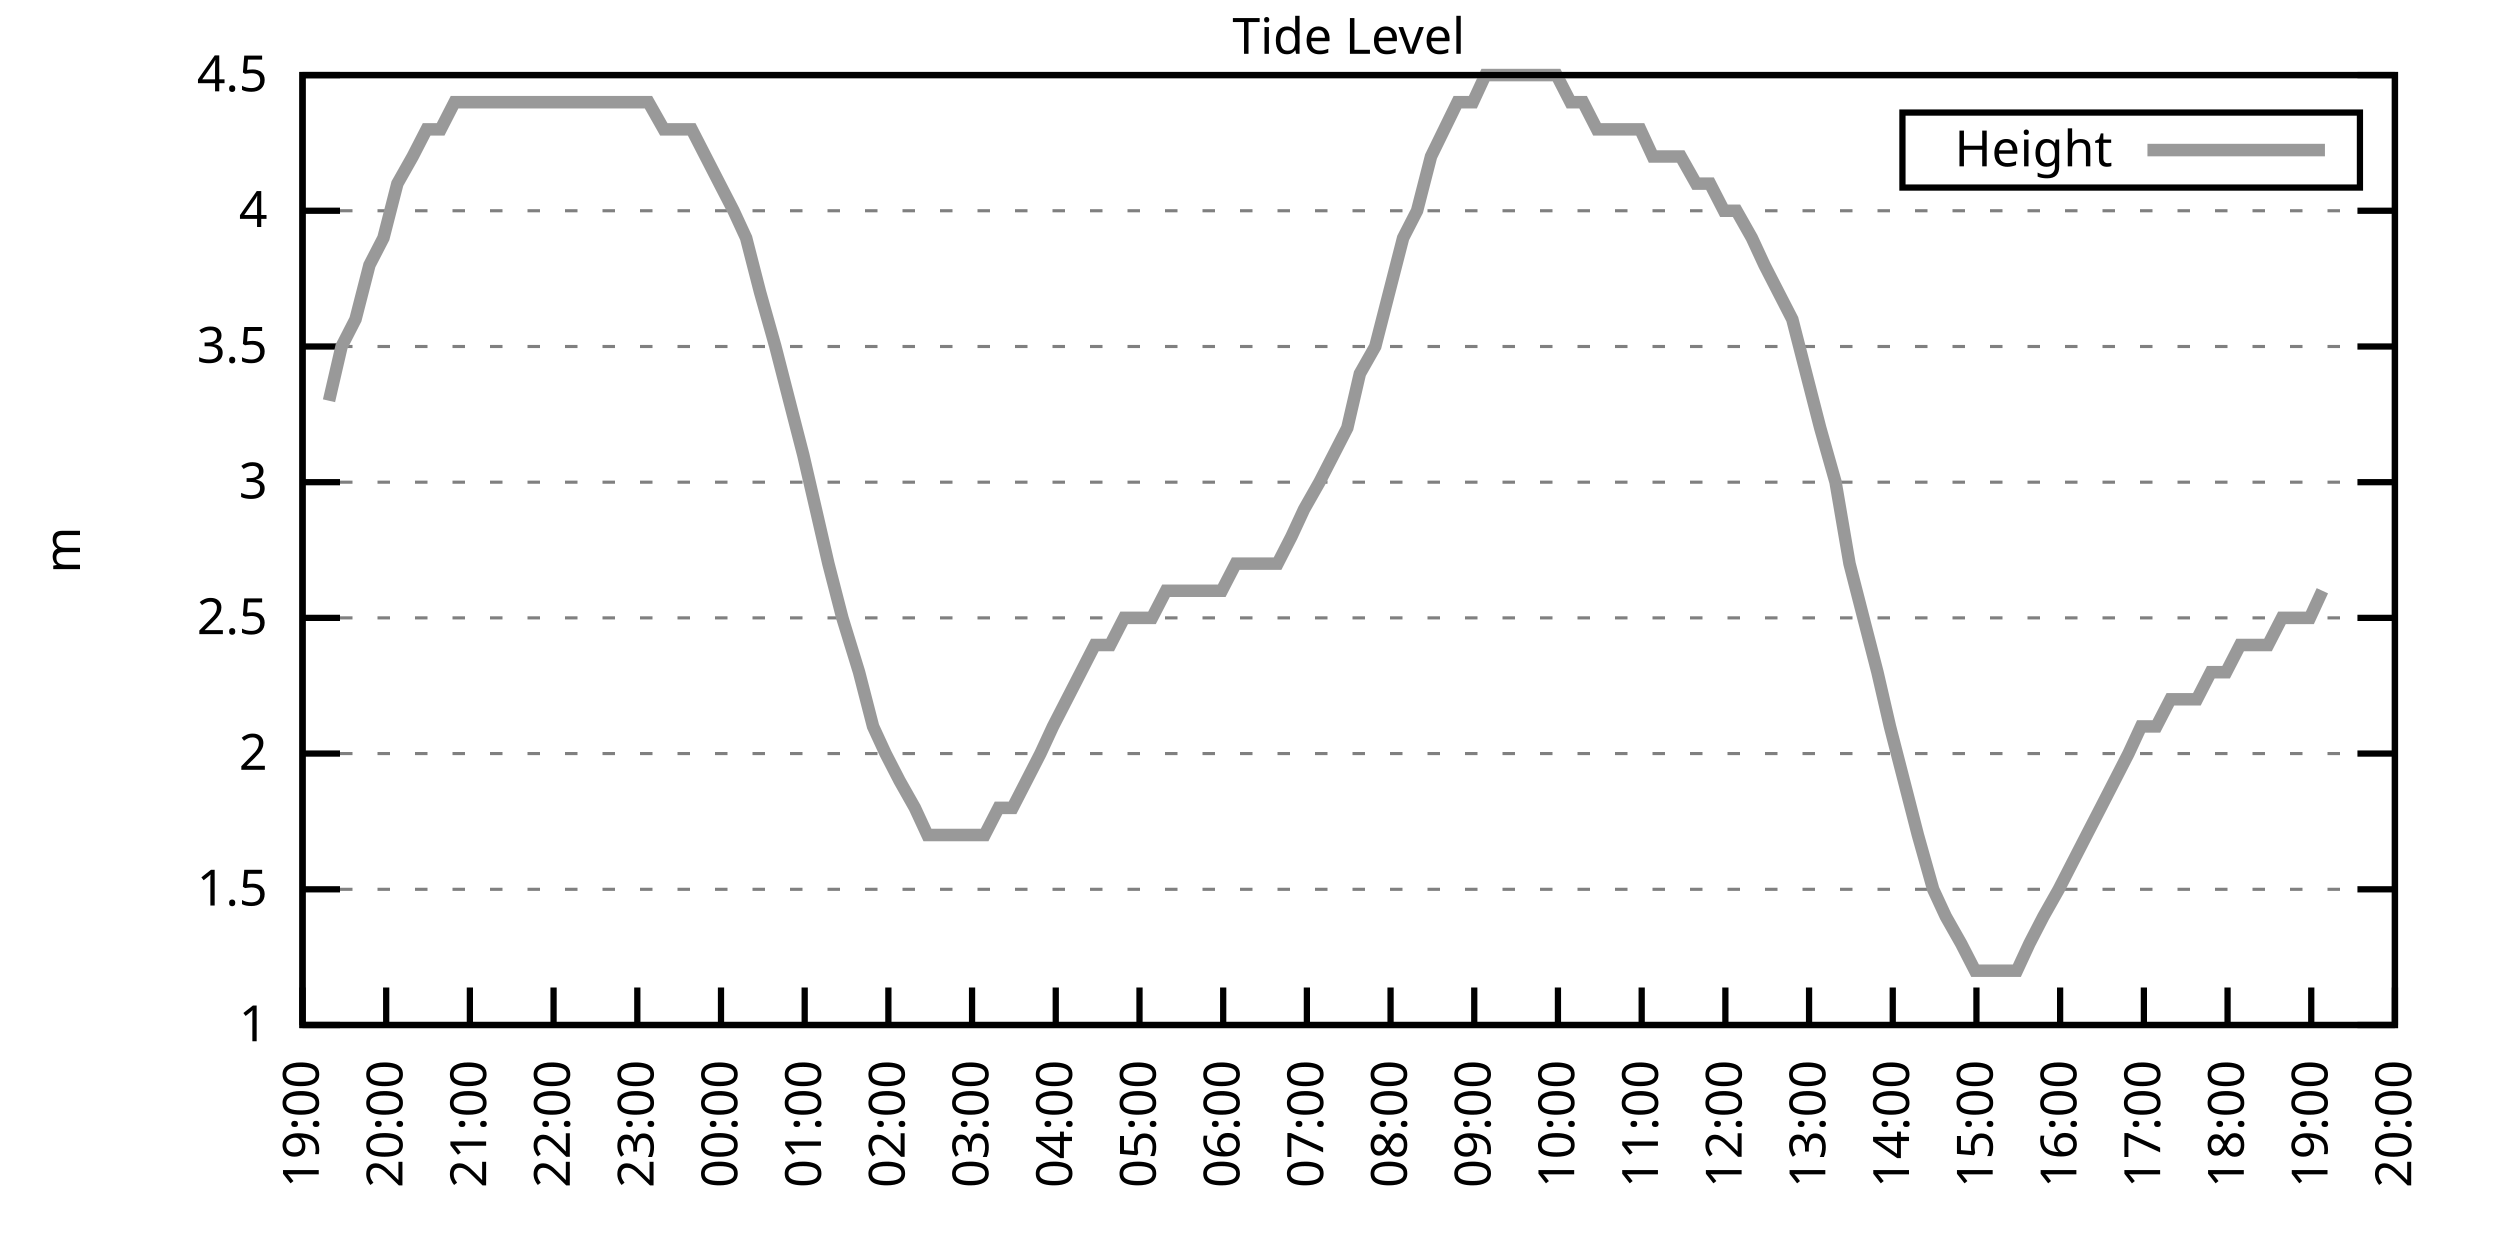
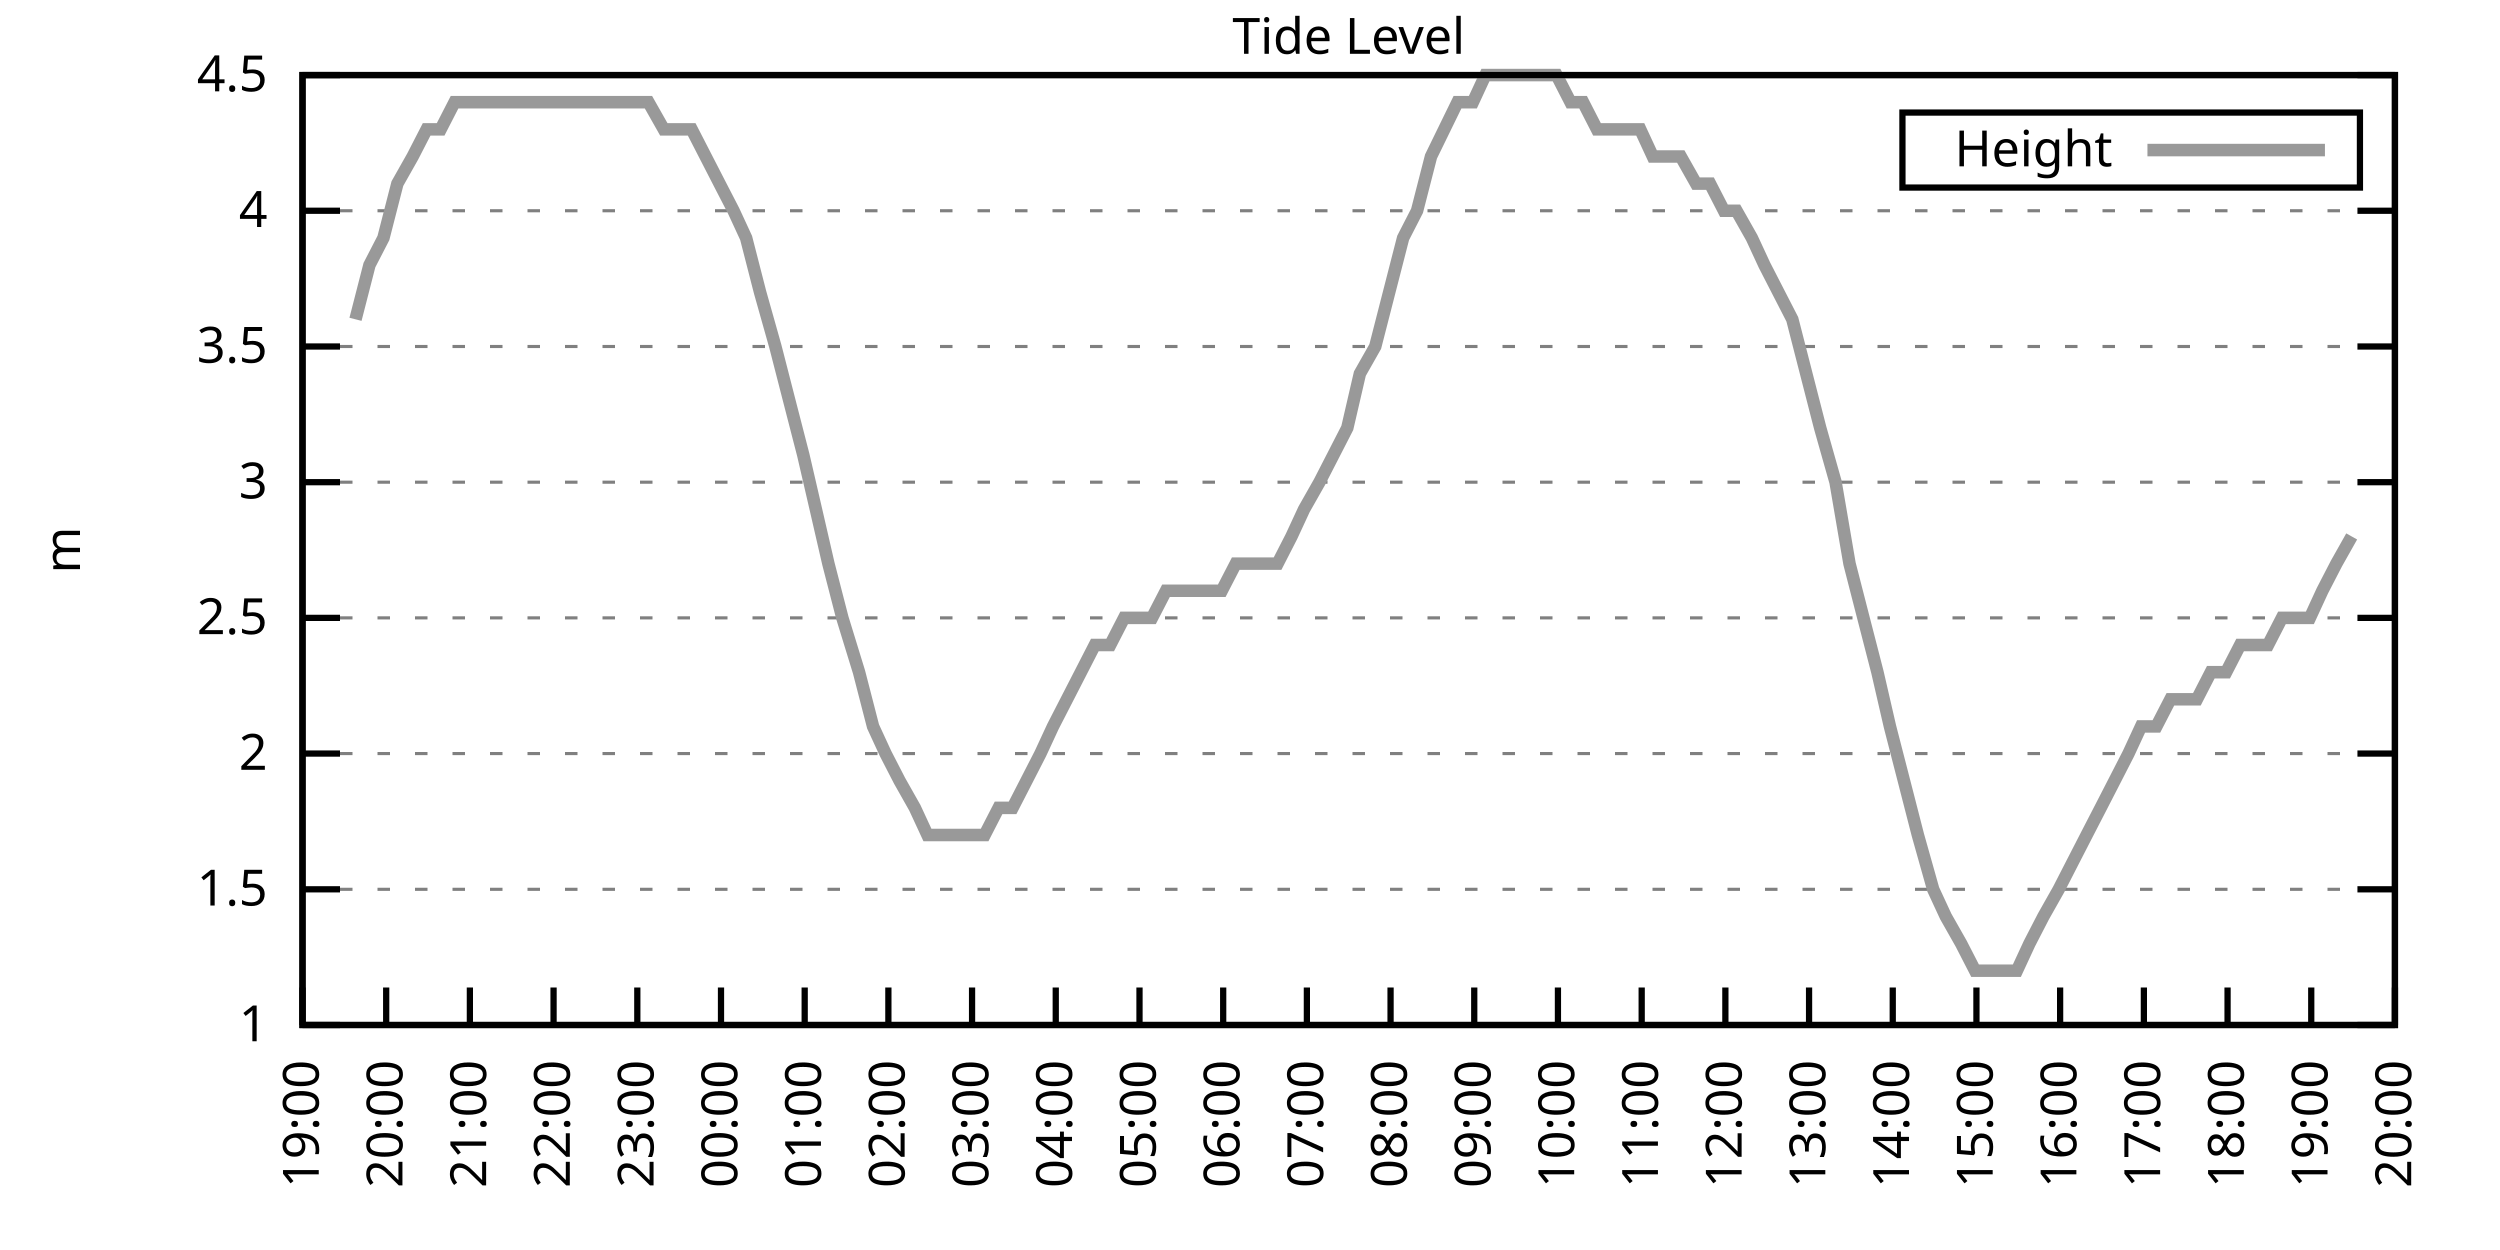
<svg xmlns="http://www.w3.org/2000/svg" xmlns:xlink="http://www.w3.org/1999/xlink" width="400" height="200" viewBox="0 0 400 200">
  <g id="gnuplot_canvas">
    <rect x="0" y="0" width="400" height="200" fill="none" />
    <defs>
      <circle id="gpDot" r="0.5" stroke-width="0.5" stroke="currentColor" />
      <path id="gpPt0" stroke-width="0.333" stroke="currentColor" d="M-1,0 h2 M0,-1 v2" />
      <path id="gpPt1" stroke-width="0.333" stroke="currentColor" d="M-1,-1 L1,1 M1,-1 L-1,1" />
      <path id="gpPt2" stroke-width="0.333" stroke="currentColor" d="M-1,0 L1,0 M0,-1 L0,1 M-1,-1 L1,1 M-1,1 L1,-1" />
      <rect id="gpPt3" stroke-width="0.333" stroke="currentColor" x="-1" y="-1" width="2" height="2" />
      <rect id="gpPt4" stroke-width="0.333" stroke="currentColor" fill="currentColor" x="-1" y="-1" width="2" height="2" />
      <circle id="gpPt5" stroke-width="0.333" stroke="currentColor" cx="0" cy="0" r="1" />
      <use xlink:href="#gpPt5" id="gpPt6" fill="currentColor" stroke="none" />
      <path id="gpPt7" stroke-width="0.333" stroke="currentColor" d="M0,-1.33 L-1.33,0.67 L1.33,0.67 z" />
      <use xlink:href="#gpPt7" id="gpPt8" fill="currentColor" stroke="none" />
      <use xlink:href="#gpPt7" id="gpPt9" stroke="currentColor" transform="rotate(180)" />
      <use xlink:href="#gpPt9" id="gpPt10" fill="currentColor" stroke="none" />
      <use xlink:href="#gpPt3" id="gpPt11" stroke="currentColor" transform="rotate(45)" />
      <use xlink:href="#gpPt11" id="gpPt12" fill="currentColor" stroke="none" />
      <path id="gpPt13" stroke-width="0.333" stroke="currentColor" d="M0,1.330 L1.265,0.411 L0.782,-1.067 L-0.782,-1.076 L-1.265,0.411 z" />
      <use xlink:href="#gpPt13" id="gpPt14" fill="currentColor" stroke="none" />
      <filter id="textbox" filterUnits="objectBoundingBox" x="0" y="0" height="1" width="1">
        <feFlood flood-color="white" flood-opacity="1" result="bgnd" />
        <feComposite in="SourceGraphic" in2="bgnd" operator="atop" />
      </filter>
      <filter id="greybox" filterUnits="objectBoundingBox" x="0" y="0" height="1" width="1">
        <feFlood flood-color="lightgrey" flood-opacity="1" result="grey" />
        <feComposite in="SourceGraphic" in2="grey" operator="atop" />
      </filter>
    </defs>
    <g fill="none" color="white" stroke="currentColor" stroke-width="1.00" stroke-linecap="butt" stroke-linejoin="miter">
</g>
    <g fill="none" color="black" stroke="currentColor" stroke-width="1.00" stroke-linecap="butt" stroke-linejoin="miter">
      <g stroke="none" shape-rendering="crispEdges">
        <polygon fill="rgb(255, 255, 255)" points="48.40,164.00 383.18,164.00 383.18,12.02 48.40,12.02 " />
      </g>
    </g>
    <g fill="none" color="black" stroke="currentColor" stroke-width="1.00" stroke-linecap="butt" stroke-linejoin="miter">
</g>
    <g fill="none" color="black" stroke="black" stroke-width="0.50" stroke-linecap="butt" stroke-linejoin="miter">
</g>
    <g fill="none" color="gray" stroke="currentColor" stroke-width="0.50" stroke-linecap="butt" stroke-linejoin="miter">
      <path stroke="gray" stroke-dasharray="2,4" class="gridline" d="M48.40,164.00 L383.19,164.00  " />
    </g>
    <g fill="none" color="gray" stroke="gray" stroke-width="1.00" stroke-linecap="butt" stroke-linejoin="miter">
</g>
    <g fill="none" color="black" stroke="currentColor" stroke-width="1.00" stroke-linecap="butt" stroke-linejoin="miter">
      <path stroke="black" d="M48.40,164.00 L54.40,164.00 M383.19,164.00 L377.19,164.00  " />
      <g transform="translate(42.80,166.60)" stroke="none" fill="black" font-family="Sans" font-size="8.00" text-anchor="end">
        <text>
          <tspan font-family="Sans"> 1</tspan>
        </text>
      </g>
    </g>
    <g fill="none" color="black" stroke="currentColor" stroke-width="1.00" stroke-linecap="butt" stroke-linejoin="miter">
</g>
    <g fill="none" color="black" stroke="black" stroke-width="0.50" stroke-linecap="butt" stroke-linejoin="miter">
</g>
    <g fill="none" color="gray" stroke="currentColor" stroke-width="0.50" stroke-linecap="butt" stroke-linejoin="miter">
      <path stroke="gray" stroke-dasharray="2,4" class="gridline" d="M48.40,142.29 L383.19,142.29  " />
    </g>
    <g fill="none" color="gray" stroke="gray" stroke-width="1.00" stroke-linecap="butt" stroke-linejoin="miter">
</g>
    <g fill="none" color="black" stroke="currentColor" stroke-width="1.00" stroke-linecap="butt" stroke-linejoin="miter">
      <path stroke="black" d="M48.40,142.29 L54.40,142.29 M383.19,142.29 L377.19,142.29  " />
      <g transform="translate(42.80,144.89)" stroke="none" fill="black" font-family="Sans" font-size="8.00" text-anchor="end">
        <text>
          <tspan font-family="Sans"> 1.5</tspan>
        </text>
      </g>
    </g>
    <g fill="none" color="black" stroke="currentColor" stroke-width="1.00" stroke-linecap="butt" stroke-linejoin="miter">
</g>
    <g fill="none" color="black" stroke="black" stroke-width="0.50" stroke-linecap="butt" stroke-linejoin="miter">
</g>
    <g fill="none" color="gray" stroke="currentColor" stroke-width="0.50" stroke-linecap="butt" stroke-linejoin="miter">
      <path stroke="gray" stroke-dasharray="2,4" class="gridline" d="M48.40,120.57 L383.19,120.57  " />
    </g>
    <g fill="none" color="gray" stroke="gray" stroke-width="1.00" stroke-linecap="butt" stroke-linejoin="miter">
</g>
    <g fill="none" color="black" stroke="currentColor" stroke-width="1.00" stroke-linecap="butt" stroke-linejoin="miter">
      <path stroke="black" d="M48.40,120.57 L54.40,120.57 M383.19,120.57 L377.19,120.57  " />
      <g transform="translate(42.80,123.17)" stroke="none" fill="black" font-family="Sans" font-size="8.00" text-anchor="end">
        <text>
          <tspan font-family="Sans"> 2</tspan>
        </text>
      </g>
    </g>
    <g fill="none" color="black" stroke="currentColor" stroke-width="1.00" stroke-linecap="butt" stroke-linejoin="miter">
</g>
    <g fill="none" color="black" stroke="black" stroke-width="0.50" stroke-linecap="butt" stroke-linejoin="miter">
</g>
    <g fill="none" color="gray" stroke="currentColor" stroke-width="0.50" stroke-linecap="butt" stroke-linejoin="miter">
      <path stroke="gray" stroke-dasharray="2,4" class="gridline" d="M48.40,98.86 L383.19,98.86  " />
    </g>
    <g fill="none" color="gray" stroke="gray" stroke-width="1.00" stroke-linecap="butt" stroke-linejoin="miter">
</g>
    <g fill="none" color="black" stroke="currentColor" stroke-width="1.00" stroke-linecap="butt" stroke-linejoin="miter">
      <path stroke="black" d="M48.40,98.86 L54.40,98.86 M383.19,98.86 L377.19,98.86  " />
      <g transform="translate(42.80,101.46)" stroke="none" fill="black" font-family="Sans" font-size="8.00" text-anchor="end">
        <text>
          <tspan font-family="Sans"> 2.5</tspan>
        </text>
      </g>
    </g>
    <g fill="none" color="black" stroke="currentColor" stroke-width="1.00" stroke-linecap="butt" stroke-linejoin="miter">
</g>
    <g fill="none" color="black" stroke="black" stroke-width="0.50" stroke-linecap="butt" stroke-linejoin="miter">
</g>
    <g fill="none" color="gray" stroke="currentColor" stroke-width="0.50" stroke-linecap="butt" stroke-linejoin="miter">
      <path stroke="gray" stroke-dasharray="2,4" class="gridline" d="M48.40,77.15 L383.19,77.15  " />
    </g>
    <g fill="none" color="gray" stroke="gray" stroke-width="1.00" stroke-linecap="butt" stroke-linejoin="miter">
</g>
    <g fill="none" color="black" stroke="currentColor" stroke-width="1.00" stroke-linecap="butt" stroke-linejoin="miter">
      <path stroke="black" d="M48.40,77.15 L54.40,77.15 M383.19,77.15 L377.19,77.15  " />
      <g transform="translate(42.80,79.75)" stroke="none" fill="black" font-family="Sans" font-size="8.00" text-anchor="end">
        <text>
          <tspan font-family="Sans"> 3</tspan>
        </text>
      </g>
    </g>
    <g fill="none" color="black" stroke="currentColor" stroke-width="1.00" stroke-linecap="butt" stroke-linejoin="miter">
</g>
    <g fill="none" color="black" stroke="black" stroke-width="0.50" stroke-linecap="butt" stroke-linejoin="miter">
</g>
    <g fill="none" color="gray" stroke="currentColor" stroke-width="0.50" stroke-linecap="butt" stroke-linejoin="miter">
      <path stroke="gray" stroke-dasharray="2,4" class="gridline" d="M48.40,55.44 L383.19,55.44  " />
    </g>
    <g fill="none" color="gray" stroke="gray" stroke-width="1.00" stroke-linecap="butt" stroke-linejoin="miter">
</g>
    <g fill="none" color="black" stroke="currentColor" stroke-width="1.00" stroke-linecap="butt" stroke-linejoin="miter">
      <path stroke="black" d="M48.40,55.44 L54.40,55.44 M383.19,55.44 L377.19,55.44  " />
      <g transform="translate(42.80,58.04)" stroke="none" fill="black" font-family="Sans" font-size="8.00" text-anchor="end">
        <text>
          <tspan font-family="Sans"> 3.5</tspan>
        </text>
      </g>
    </g>
    <g fill="none" color="black" stroke="currentColor" stroke-width="1.00" stroke-linecap="butt" stroke-linejoin="miter">
</g>
    <g fill="none" color="black" stroke="black" stroke-width="0.50" stroke-linecap="butt" stroke-linejoin="miter">
</g>
    <g fill="none" color="gray" stroke="currentColor" stroke-width="0.50" stroke-linecap="butt" stroke-linejoin="miter">
      <path stroke="gray" stroke-dasharray="2,4" class="gridline" d="M48.40,33.72 L383.19,33.72  " />
    </g>
    <g fill="none" color="gray" stroke="gray" stroke-width="1.00" stroke-linecap="butt" stroke-linejoin="miter">
</g>
    <g fill="none" color="black" stroke="currentColor" stroke-width="1.00" stroke-linecap="butt" stroke-linejoin="miter">
      <path stroke="black" d="M48.40,33.72 L54.40,33.72 M383.19,33.72 L377.19,33.72  " />
      <g transform="translate(42.80,36.32)" stroke="none" fill="black" font-family="Sans" font-size="8.00" text-anchor="end">
        <text>
          <tspan font-family="Sans"> 4</tspan>
        </text>
      </g>
    </g>
    <g fill="none" color="black" stroke="currentColor" stroke-width="1.00" stroke-linecap="butt" stroke-linejoin="miter">
</g>
    <g fill="none" color="black" stroke="black" stroke-width="0.50" stroke-linecap="butt" stroke-linejoin="miter">
</g>
    <g fill="none" color="gray" stroke="currentColor" stroke-width="0.50" stroke-linecap="butt" stroke-linejoin="miter">
      <path stroke="gray" stroke-dasharray="2,4" class="gridline" d="M48.40,12.01 L383.19,12.01  " />
    </g>
    <g fill="none" color="gray" stroke="gray" stroke-width="1.00" stroke-linecap="butt" stroke-linejoin="miter">
</g>
    <g fill="none" color="black" stroke="currentColor" stroke-width="1.00" stroke-linecap="butt" stroke-linejoin="miter">
      <path stroke="black" d="M48.40,12.01 L54.40,12.01 M383.19,12.01 L377.19,12.01  " />
      <g transform="translate(42.80,14.61)" stroke="none" fill="black" font-family="Sans" font-size="8.00" text-anchor="end">
        <text>
          <tspan font-family="Sans"> 4.5</tspan>
        </text>
      </g>
    </g>
    <g fill="none" color="black" stroke="currentColor" stroke-width="1.00" stroke-linecap="butt" stroke-linejoin="miter">
      <path stroke="black" d="M48.40,164.00 L48.40,158.00  " />
      <g transform="translate(51.00,169.60) rotate(270.00)" stroke="none" fill="black" font-family="Sans" font-size="8.00" text-anchor="end">
        <text>
          <tspan font-family="Sans">19:00</tspan>
        </text>
      </g>
    </g>
    <g fill="none" color="black" stroke="currentColor" stroke-width="1.00" stroke-linecap="butt" stroke-linejoin="miter">
      <path stroke="black" d="M61.79,164.00 L61.79,158.00  " />
      <g transform="translate(64.39,169.60) rotate(270.00)" stroke="none" fill="black" font-family="Sans" font-size="8.00" text-anchor="end">
        <text>
          <tspan font-family="Sans">20:00</tspan>
        </text>
      </g>
    </g>
    <g fill="none" color="black" stroke="currentColor" stroke-width="1.00" stroke-linecap="butt" stroke-linejoin="miter">
      <path stroke="black" d="M75.18,164.00 L75.18,158.00  " />
      <g transform="translate(77.78,169.60) rotate(270.00)" stroke="none" fill="black" font-family="Sans" font-size="8.00" text-anchor="end">
        <text>
          <tspan font-family="Sans">21:00</tspan>
        </text>
      </g>
    </g>
    <g fill="none" color="black" stroke="currentColor" stroke-width="1.00" stroke-linecap="butt" stroke-linejoin="miter">
      <path stroke="black" d="M88.57,164.00 L88.57,158.00  " />
      <g transform="translate(91.17,169.60) rotate(270.00)" stroke="none" fill="black" font-family="Sans" font-size="8.00" text-anchor="end">
        <text>
          <tspan font-family="Sans">22:00</tspan>
        </text>
      </g>
    </g>
    <g fill="none" color="black" stroke="currentColor" stroke-width="1.00" stroke-linecap="butt" stroke-linejoin="miter">
      <path stroke="black" d="M101.97,164.00 L101.97,158.00  " />
      <g transform="translate(104.57,169.60) rotate(270.00)" stroke="none" fill="black" font-family="Sans" font-size="8.00" text-anchor="end">
        <text>
          <tspan font-family="Sans">23:00</tspan>
        </text>
      </g>
    </g>
    <g fill="none" color="black" stroke="currentColor" stroke-width="1.00" stroke-linecap="butt" stroke-linejoin="miter">
      <path stroke="black" d="M115.36,164.00 L115.36,158.00  " />
      <g transform="translate(117.96,169.60) rotate(270.00)" stroke="none" fill="black" font-family="Sans" font-size="8.00" text-anchor="end">
        <text>
          <tspan font-family="Sans">00:00</tspan>
        </text>
      </g>
    </g>
    <g fill="none" color="black" stroke="currentColor" stroke-width="1.00" stroke-linecap="butt" stroke-linejoin="miter">
      <path stroke="black" d="M128.75,164.00 L128.75,158.00  " />
      <g transform="translate(131.35,169.60) rotate(270.00)" stroke="none" fill="black" font-family="Sans" font-size="8.00" text-anchor="end">
        <text>
          <tspan font-family="Sans">01:00</tspan>
        </text>
      </g>
    </g>
    <g fill="none" color="black" stroke="currentColor" stroke-width="1.00" stroke-linecap="butt" stroke-linejoin="miter">
      <path stroke="black" d="M142.14,164.00 L142.14,158.00  " />
      <g transform="translate(144.74,169.60) rotate(270.00)" stroke="none" fill="black" font-family="Sans" font-size="8.00" text-anchor="end">
        <text>
          <tspan font-family="Sans">02:00</tspan>
        </text>
      </g>
    </g>
    <g fill="none" color="black" stroke="currentColor" stroke-width="1.00" stroke-linecap="butt" stroke-linejoin="miter">
      <path stroke="black" d="M155.53,164.00 L155.53,158.00  " />
      <g transform="translate(158.13,169.60) rotate(270.00)" stroke="none" fill="black" font-family="Sans" font-size="8.00" text-anchor="end">
        <text>
          <tspan font-family="Sans">03:00</tspan>
        </text>
      </g>
    </g>
    <g fill="none" color="black" stroke="currentColor" stroke-width="1.00" stroke-linecap="butt" stroke-linejoin="miter">
      <path stroke="black" d="M168.92,164.00 L168.92,158.00  " />
      <g transform="translate(171.52,169.60) rotate(270.00)" stroke="none" fill="black" font-family="Sans" font-size="8.00" text-anchor="end">
        <text>
          <tspan font-family="Sans">04:00</tspan>
        </text>
      </g>
    </g>
    <g fill="none" color="black" stroke="currentColor" stroke-width="1.00" stroke-linecap="butt" stroke-linejoin="miter">
      <path stroke="black" d="M182.32,164.00 L182.32,158.00  " />
      <g transform="translate(184.92,169.60) rotate(270.00)" stroke="none" fill="black" font-family="Sans" font-size="8.00" text-anchor="end">
        <text>
          <tspan font-family="Sans">05:00</tspan>
        </text>
      </g>
    </g>
    <g fill="none" color="black" stroke="currentColor" stroke-width="1.00" stroke-linecap="butt" stroke-linejoin="miter">
      <path stroke="black" d="M195.71,164.00 L195.71,158.00  " />
      <g transform="translate(198.31,169.60) rotate(270.00)" stroke="none" fill="black" font-family="Sans" font-size="8.00" text-anchor="end">
        <text>
          <tspan font-family="Sans">06:00</tspan>
        </text>
      </g>
    </g>
    <g fill="none" color="black" stroke="currentColor" stroke-width="1.00" stroke-linecap="butt" stroke-linejoin="miter">
      <path stroke="black" d="M209.10,164.00 L209.10,158.00  " />
      <g transform="translate(211.70,169.60) rotate(270.00)" stroke="none" fill="black" font-family="Sans" font-size="8.00" text-anchor="end">
        <text>
          <tspan font-family="Sans">07:00</tspan>
        </text>
      </g>
    </g>
    <g fill="none" color="black" stroke="currentColor" stroke-width="1.00" stroke-linecap="butt" stroke-linejoin="miter">
      <path stroke="black" d="M222.49,164.00 L222.49,158.00  " />
      <g transform="translate(225.09,169.60) rotate(270.00)" stroke="none" fill="black" font-family="Sans" font-size="8.00" text-anchor="end">
        <text>
          <tspan font-family="Sans">08:00</tspan>
        </text>
      </g>
    </g>
    <g fill="none" color="black" stroke="currentColor" stroke-width="1.00" stroke-linecap="butt" stroke-linejoin="miter">
      <path stroke="black" d="M235.88,164.00 L235.88,158.00  " />
      <g transform="translate(238.48,169.60) rotate(270.00)" stroke="none" fill="black" font-family="Sans" font-size="8.00" text-anchor="end">
        <text>
          <tspan font-family="Sans">09:00</tspan>
        </text>
      </g>
    </g>
    <g fill="none" color="black" stroke="currentColor" stroke-width="1.00" stroke-linecap="butt" stroke-linejoin="miter">
      <path stroke="black" d="M249.27,164.00 L249.27,158.00  " />
      <g transform="translate(251.87,169.60) rotate(270.00)" stroke="none" fill="black" font-family="Sans" font-size="8.00" text-anchor="end">
        <text>
          <tspan font-family="Sans">10:00</tspan>
        </text>
      </g>
    </g>
    <g fill="none" color="black" stroke="currentColor" stroke-width="1.00" stroke-linecap="butt" stroke-linejoin="miter">
      <path stroke="black" d="M262.67,164.00 L262.67,158.00  " />
      <g transform="translate(265.27,169.60) rotate(270.00)" stroke="none" fill="black" font-family="Sans" font-size="8.00" text-anchor="end">
        <text>
          <tspan font-family="Sans">11:00</tspan>
        </text>
      </g>
    </g>
    <g fill="none" color="black" stroke="currentColor" stroke-width="1.00" stroke-linecap="butt" stroke-linejoin="miter">
      <path stroke="black" d="M276.06,164.00 L276.06,158.00  " />
      <g transform="translate(278.66,169.60) rotate(270.00)" stroke="none" fill="black" font-family="Sans" font-size="8.00" text-anchor="end">
        <text>
          <tspan font-family="Sans">12:00</tspan>
        </text>
      </g>
    </g>
    <g fill="none" color="black" stroke="currentColor" stroke-width="1.00" stroke-linecap="butt" stroke-linejoin="miter">
      <path stroke="black" d="M289.45,164.00 L289.45,158.00  " />
      <g transform="translate(292.05,169.60) rotate(270.00)" stroke="none" fill="black" font-family="Sans" font-size="8.00" text-anchor="end">
        <text>
          <tspan font-family="Sans">13:00</tspan>
        </text>
      </g>
    </g>
    <g fill="none" color="black" stroke="currentColor" stroke-width="1.00" stroke-linecap="butt" stroke-linejoin="miter">
      <path stroke="black" d="M302.84,164.00 L302.84,158.00  " />
      <g transform="translate(305.44,169.60) rotate(270.00)" stroke="none" fill="black" font-family="Sans" font-size="8.00" text-anchor="end">
        <text>
          <tspan font-family="Sans">14:00</tspan>
        </text>
      </g>
    </g>
    <g fill="none" color="black" stroke="currentColor" stroke-width="1.00" stroke-linecap="butt" stroke-linejoin="miter">
      <path stroke="black" d="M316.23,164.00 L316.23,158.00  " />
      <g transform="translate(318.83,169.60) rotate(270.00)" stroke="none" fill="black" font-family="Sans" font-size="8.00" text-anchor="end">
        <text>
          <tspan font-family="Sans">15:00</tspan>
        </text>
      </g>
    </g>
    <g fill="none" color="black" stroke="currentColor" stroke-width="1.00" stroke-linecap="butt" stroke-linejoin="miter">
      <path stroke="black" d="M329.62,164.00 L329.62,158.00  " />
      <g transform="translate(332.22,169.60) rotate(270.00)" stroke="none" fill="black" font-family="Sans" font-size="8.00" text-anchor="end">
        <text>
          <tspan font-family="Sans">16:00</tspan>
        </text>
      </g>
    </g>
    <g fill="none" color="black" stroke="currentColor" stroke-width="1.00" stroke-linecap="butt" stroke-linejoin="miter">
      <path stroke="black" d="M343.02,164.00 L343.02,158.00  " />
      <g transform="translate(345.62,169.60) rotate(270.00)" stroke="none" fill="black" font-family="Sans" font-size="8.00" text-anchor="end">
        <text>
          <tspan font-family="Sans">17:00</tspan>
        </text>
      </g>
    </g>
    <g fill="none" color="black" stroke="currentColor" stroke-width="1.00" stroke-linecap="butt" stroke-linejoin="miter">
      <path stroke="black" d="M356.41,164.00 L356.41,158.00  " />
      <g transform="translate(359.01,169.60) rotate(270.00)" stroke="none" fill="black" font-family="Sans" font-size="8.00" text-anchor="end">
        <text>
          <tspan font-family="Sans">18:00</tspan>
        </text>
      </g>
    </g>
    <g fill="none" color="black" stroke="currentColor" stroke-width="1.00" stroke-linecap="butt" stroke-linejoin="miter">
      <path stroke="black" d="M369.80,164.00 L369.80,158.00  " />
      <g transform="translate(372.40,169.60) rotate(270.00)" stroke="none" fill="black" font-family="Sans" font-size="8.00" text-anchor="end">
        <text>
          <tspan font-family="Sans">19:00</tspan>
        </text>
      </g>
    </g>
    <g fill="none" color="black" stroke="currentColor" stroke-width="1.00" stroke-linecap="butt" stroke-linejoin="miter">
      <path stroke="black" d="M383.19,164.00 L383.19,158.00  " />
      <g transform="translate(385.79,169.60) rotate(270.00)" stroke="none" fill="black" font-family="Sans" font-size="8.00" text-anchor="end">
        <text>
          <tspan font-family="Sans">20:00</tspan>
        </text>
      </g>
    </g>
    <g fill="none" color="black" stroke="currentColor" stroke-width="1.00" stroke-linecap="butt" stroke-linejoin="miter">
</g>
    <g fill="none" color="black" stroke="currentColor" stroke-width="1.00" stroke-linecap="butt" stroke-linejoin="miter">
      <path stroke="black" d="M48.40,12.01 L48.40,164.00 L383.19,164.00 L383.19,12.01 L48.40,12.01 Z  " />
    </g>
    <g fill="none" color="black" stroke="currentColor" stroke-width="1.00" stroke-linecap="butt" stroke-linejoin="miter">
</g>
    <g fill="none" color="black" stroke="currentColor" stroke-width="1.00" stroke-linecap="butt" stroke-linejoin="miter">
      <path stroke="black" d="M304.39,30.01 L304.39,18.01 L377.59,18.01 L377.59,30.01 L304.39,30.01 Z  " />
    </g>
    <g id="Tide_level_plot_1">
      <g fill="none" color="white" stroke="black" stroke-width="2.00" stroke-linecap="butt" stroke-linejoin="miter">
</g>
      <g fill="none" color="black" stroke="currentColor" stroke-width="2.00" stroke-linecap="butt" stroke-linejoin="miter">
        <g transform="translate(337.99,26.61)" stroke="none" fill="black" font-family="Sans" font-size="8.00" text-anchor="end">
          <text>
            <tspan font-family="Sans">Height</tspan>
          </text>
        </g>
      </g>
      <g fill="none" color="black" stroke="currentColor" stroke-width="2.00" stroke-linecap="butt" stroke-linejoin="miter">
-         <path stroke="rgb(153, 153, 153)" d="M343.59,24.01 L371.99,24.01 M52.64,64.12 L54.65,55.44 L56.88,51.09 L59.11,42.41 L61.35,38.07 L63.58,29.38   L66.03,25.04 L68.26,20.70 L70.50,20.70 L72.73,16.35 L74.96,16.35 L76.97,16.35 L79.42,16.35 L81.66,16.35   L83.89,16.35 L86.12,16.35 L88.35,16.35 L90.36,16.35 L92.82,16.35 L95.05,16.35 L97.28,16.35 L99.29,16.35   L101.52,16.35 L103.75,16.35 L106.21,20.70 L108.44,20.70 L110.67,20.70 L112.90,25.04 L115.13,29.38 L117.37,33.72   L119.38,38.07 L121.61,46.75 L124.06,55.44 L126.29,64.12 L128.53,72.81 L130.54,81.49 L132.54,90.18 L134.78,98.86   L137.45,107.55 L139.69,116.23 L141.69,120.57 L143.93,124.92 L146.38,129.26 L148.39,133.60 L150.62,133.60 L153.08,133.60   L155.31,133.60 L157.54,133.60 L159.77,129.26 L162.01,129.26 L164.24,124.92 L166.47,120.57 L168.48,116.23 L170.71,111.89   L172.94,107.55 L175.17,103.20 L177.63,103.20 L179.86,98.86 L184.32,98.86 L186.56,94.52 L188.57,94.52 L191.02,94.52   L193.25,94.52 L195.48,94.52 L197.72,90.18 L199.95,90.18 L202.18,90.18 L204.41,90.18 L206.64,85.83 L208.65,81.49   L211.11,77.15 L213.34,72.81 L215.57,68.46 L217.58,59.78 L220.04,55.44 L222.27,46.75 L224.50,38.07 L226.73,33.72   L228.96,25.04 L233.20,16.35 L235.66,16.35 L237.67,12.01 L239.90,12.01 L242.13,12.01 L244.36,12.01 L246.82,12.01   L249.05,12.01 L251.28,16.35 L253.29,16.35 L255.52,20.70 L257.98,20.70 L260.21,20.70 L262.44,20.70 L264.45,25.04   L266.91,25.04 L268.92,25.04 L271.37,29.38 L273.60,29.38 L275.83,33.72 L277.84,33.72 L280.30,38.07 L282.31,42.41   L284.54,46.75 L286.77,51.09 L289.00,59.78 L291.23,68.46 L293.69,77.15 L295.92,90.18 L298.15,98.86 L300.39,107.55   L302.39,116.23 L304.63,124.92 L306.86,133.60 L309.31,142.29 L311.32,146.63 L313.78,150.97 L316.01,155.31 L318.02,155.31   L320.47,155.31 L322.70,155.31 L324.71,150.97 L326.95,146.63 L329.40,142.29 L331.63,137.94 L333.86,133.60 L336.10,129.26   L338.33,124.92 L340.56,120.57 L342.57,116.23 L345.02,116.23 L347.26,111.89 L349.49,111.89 L351.50,111.89 L353.73,107.55   L356.18,107.55 L358.42,103.20 L360.42,103.20 L362.88,103.20 L365.11,98.86 L367.34,98.86 L369.58,98.86 L371.58,94.52    " />
+         <path stroke="rgb(153, 153, 153)" d="M343.59,24.01 L371.99,24.01 M56.88,51.09 L59.11,42.41 L61.35,38.07 L63.58,29.38 L66.03,25.04 L68.26,20.70   L70.50,20.70 L72.73,16.35 L74.96,16.35 L76.97,16.35 L79.42,16.35 L81.66,16.35 L83.89,16.35 L86.12,16.35   L88.35,16.35 L90.36,16.35 L92.82,16.35 L95.05,16.35 L97.28,16.35 L99.29,16.35 L101.52,16.35 L103.75,16.35   L106.21,20.70 L108.44,20.70 L110.67,20.70 L112.90,25.04 L115.13,29.38 L117.37,33.72 L119.38,38.07 L121.61,46.75   L124.06,55.44 L126.29,64.12 L128.53,72.81 L130.54,81.49 L132.54,90.18 L134.78,98.86 L137.45,107.55 L139.69,116.23   L141.69,120.57 L143.93,124.92 L146.38,129.26 L148.39,133.60 L150.62,133.60 L153.08,133.60 L155.31,133.60 L157.54,133.60   L159.77,129.26 L162.01,129.26 L164.24,124.92 L166.47,120.57 L168.48,116.23 L170.71,111.89 L172.94,107.55 L175.17,103.20   L177.63,103.20 L179.86,98.86 L184.32,98.86 L186.56,94.52 L188.57,94.52 L191.02,94.52 L193.25,94.52 L195.48,94.52   L197.72,90.18 L199.95,90.18 L202.18,90.18 L204.41,90.18 L206.64,85.83 L208.65,81.49 L211.11,77.15 L213.34,72.81   L215.57,68.46 L217.58,59.78 L220.04,55.44 L222.27,46.75 L224.50,38.07 L226.73,33.72 L228.96,25.04 L233.20,16.35   L235.66,16.35 L237.67,12.01 L239.90,12.01 L242.13,12.01 L244.36,12.01 L246.82,12.01 L249.05,12.01 L251.28,16.35   L253.29,16.35 L255.52,20.70 L257.98,20.70 L260.21,20.70 L262.44,20.70 L264.45,25.04 L266.91,25.04 L268.92,25.04   L271.37,29.38 L273.60,29.38 L275.83,33.72 L277.84,33.72 L280.30,38.07 L282.31,42.41 L284.54,46.75 L286.77,51.09   L289.00,59.78 L291.23,68.46 L293.69,77.15 L295.92,90.18 L298.15,98.86 L300.39,107.55 L302.39,116.23 L304.63,124.92   L306.86,133.60 L309.31,142.29 L311.32,146.63 L313.78,150.97 L316.01,155.31 L318.02,155.31 L320.47,155.31 L322.70,155.31   L324.71,150.97 L326.95,146.63 L329.40,142.29 L331.63,137.94 L333.86,133.60 L336.10,129.26 L338.33,124.92 L340.56,120.57   L342.57,116.23 L345.02,116.23 L347.26,111.89 L349.49,111.89 L351.50,111.89 L353.73,107.55 L356.18,107.55 L358.42,103.20   L360.42,103.20 L362.88,103.20 L365.11,98.86 L367.34,98.86 L369.58,98.86 L371.58,94.52 L373.82,90.18 L376.27,85.83    " />
      </g>
    </g>
    <g fill="none" color="black" stroke="currentColor" stroke-width="2.00" stroke-linecap="butt" stroke-linejoin="miter">
</g>
    <g fill="none" color="black" stroke="black" stroke-width="1.00" stroke-linecap="butt" stroke-linejoin="miter">
</g>
    <g fill="none" color="black" stroke="currentColor" stroke-width="1.00" stroke-linecap="butt" stroke-linejoin="miter">
      <path stroke="black" d="M48.40,12.01 L48.40,164.00 L383.19,164.00 L383.19,12.01 L48.40,12.01 Z  " />
      <g transform="translate(12.80,88.01) rotate(270.00)" stroke="none" fill="black" font-family="Sans" font-size="8.00" text-anchor="middle">
        <text>
          <tspan font-family="Sans">m</tspan>
        </text>
      </g>
    </g>
    <g fill="none" color="black" stroke="currentColor" stroke-width="1.00" stroke-linecap="butt" stroke-linejoin="miter">
</g>
    <g fill="none" color="black" stroke="currentColor" stroke-width="1.00" stroke-linecap="butt" stroke-linejoin="miter">
      <g transform="translate(215.79,8.61)" stroke="none" fill="black" font-family="Sans" font-size="8.00" text-anchor="middle">
        <text>
          <tspan font-family="Sans">Tide Level</tspan>
        </text>
      </g>
    </g>
    <g fill="none" color="black" stroke="currentColor" stroke-width="1.00" stroke-linecap="butt" stroke-linejoin="miter">
</g>
  </g>
</svg>
